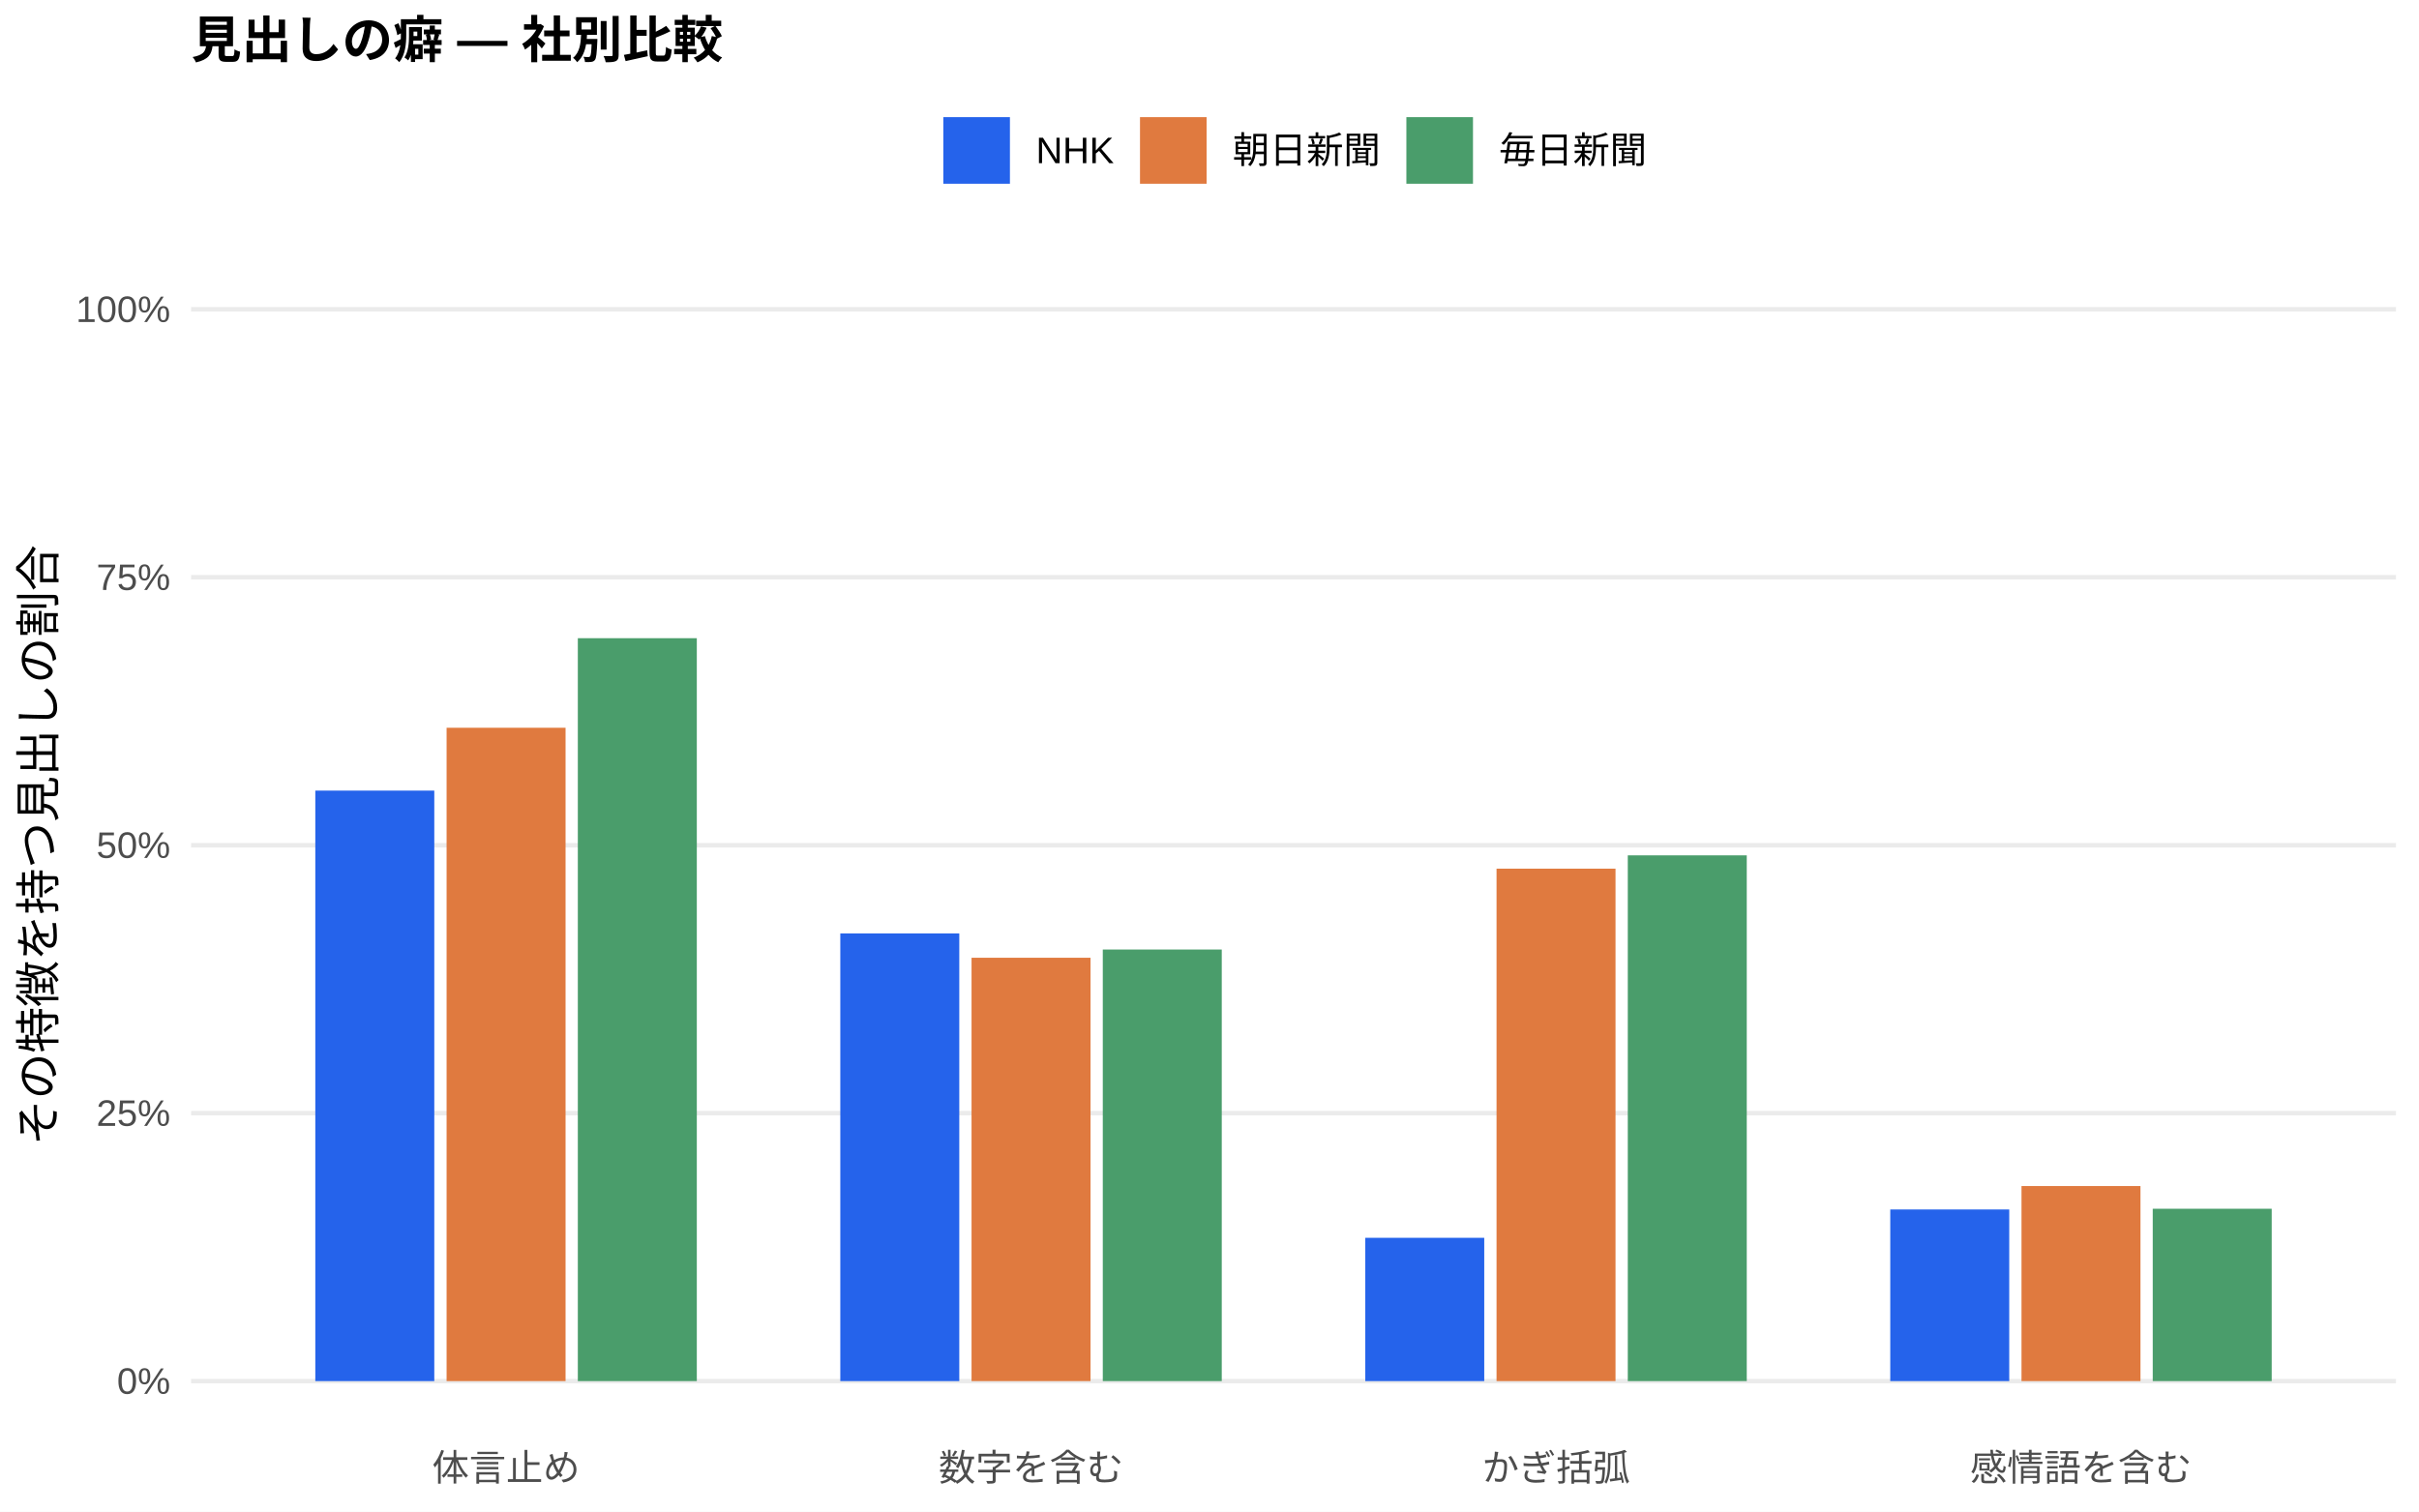
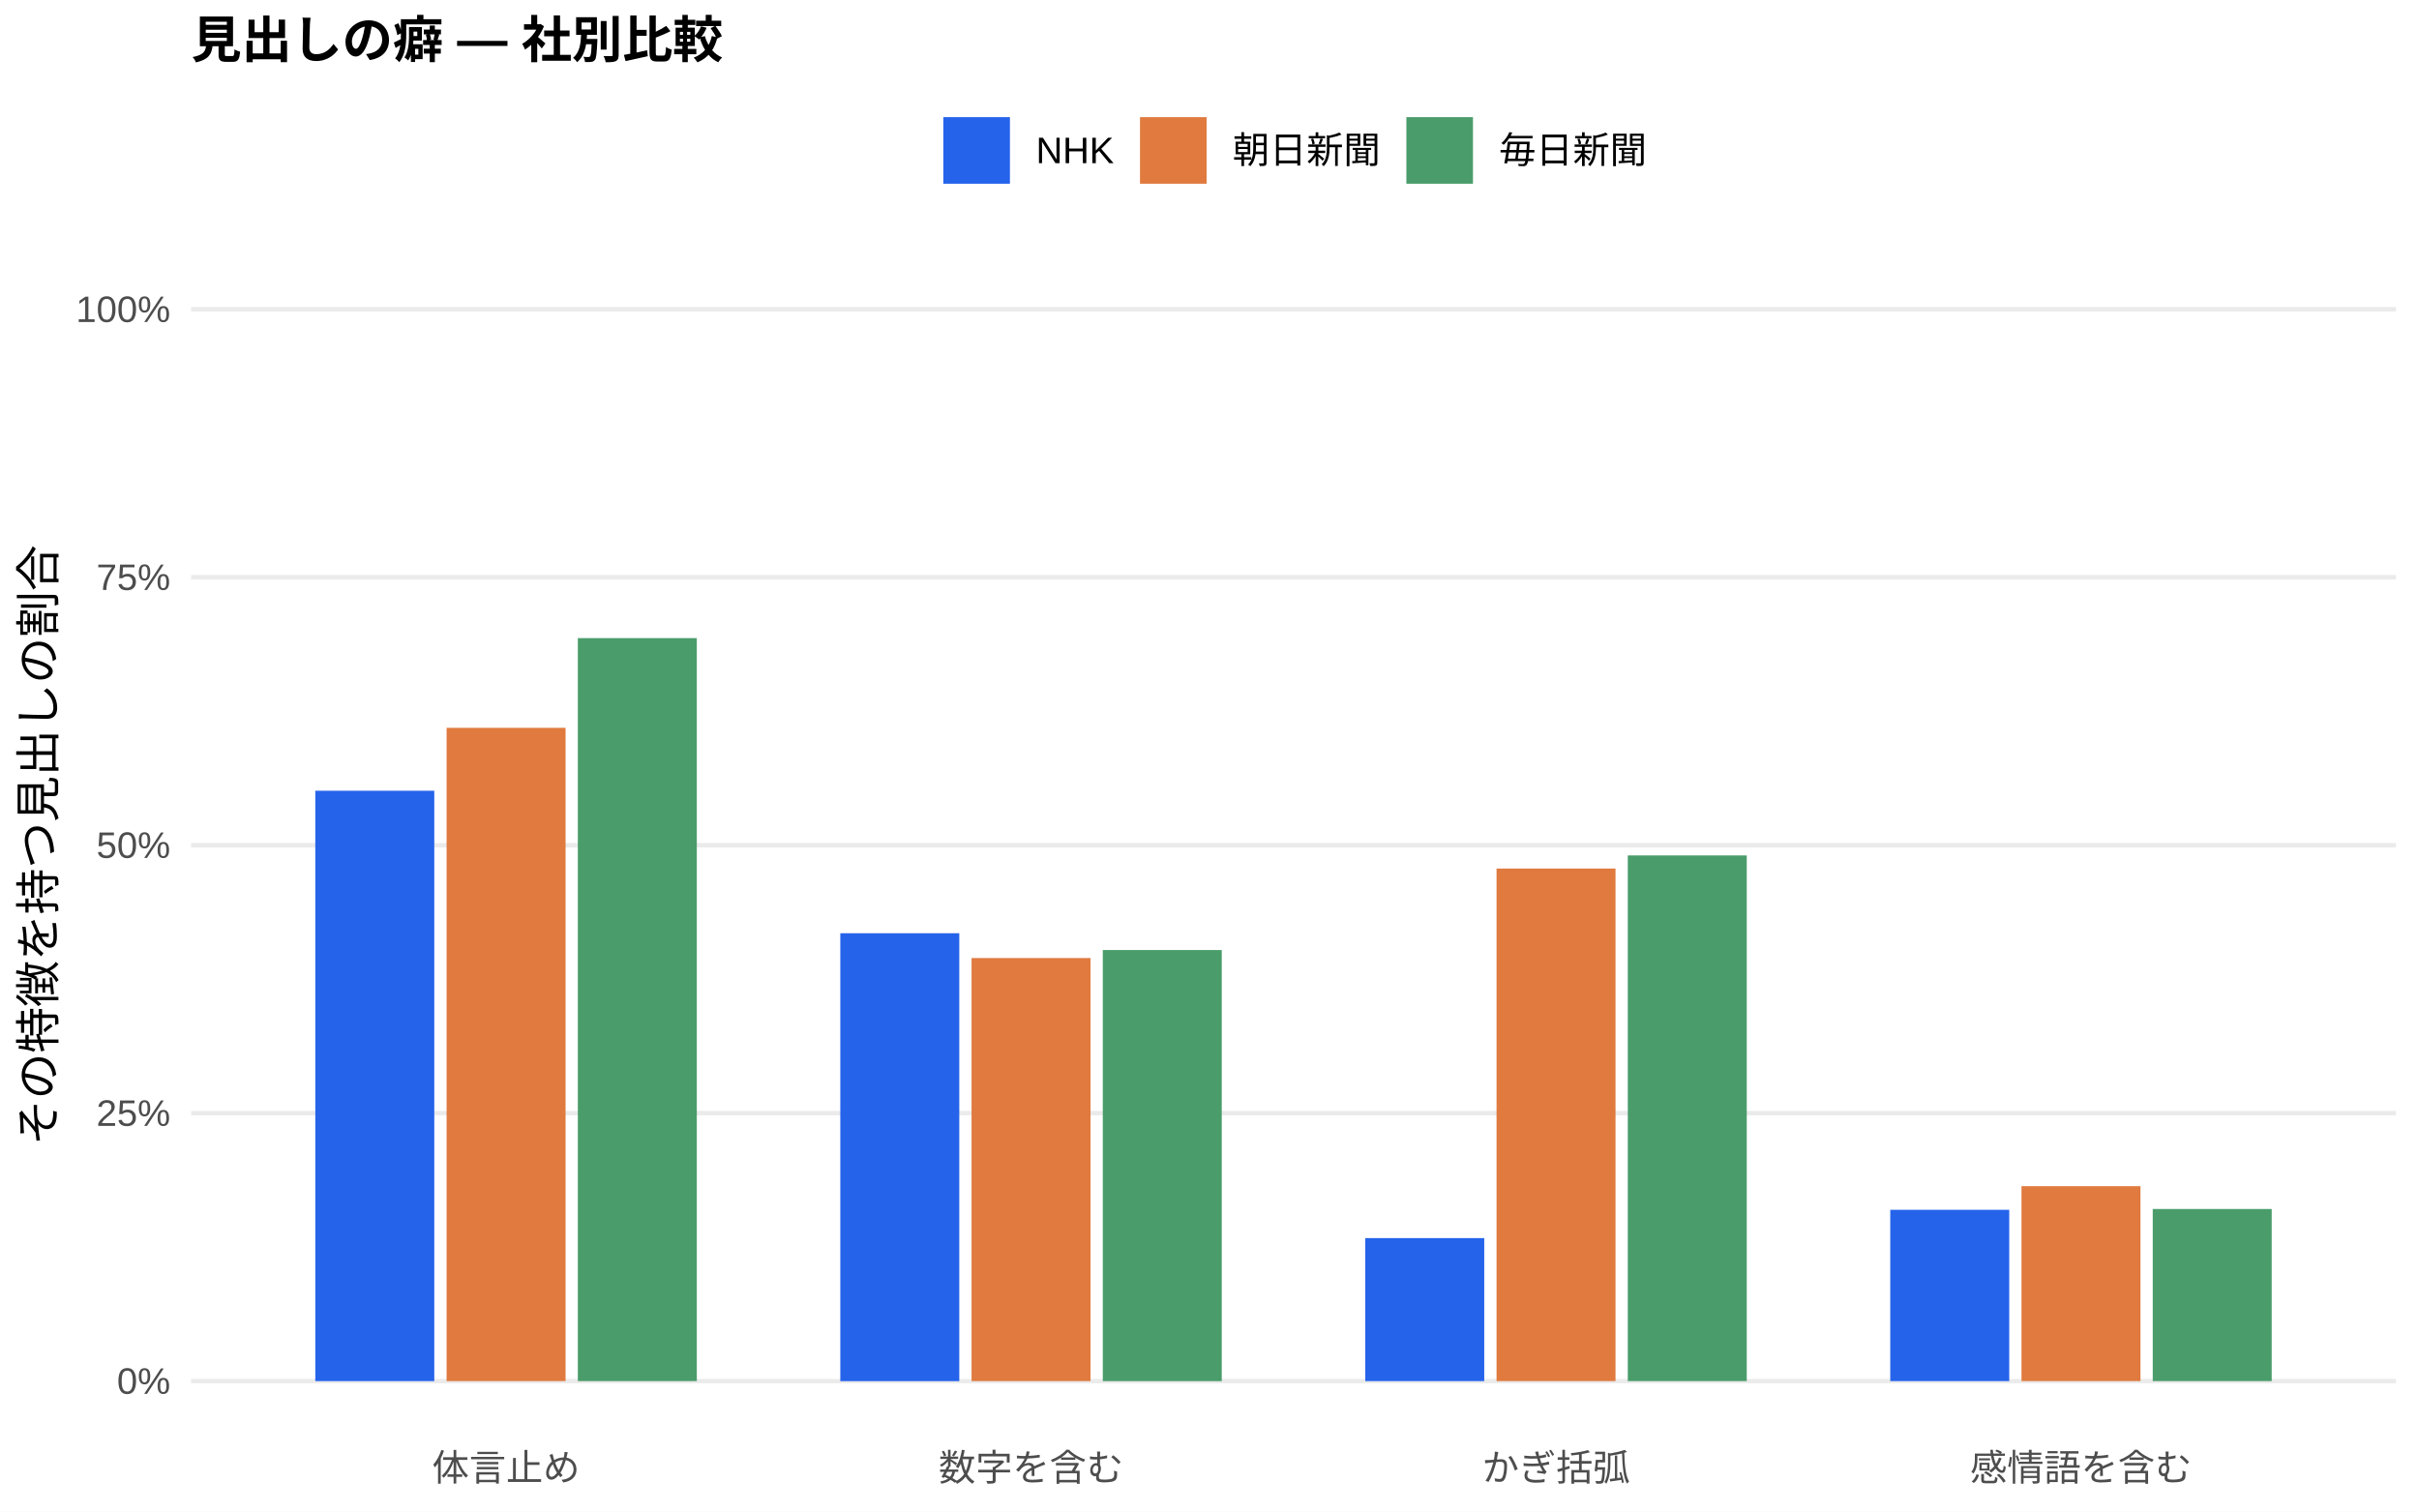
<svg xmlns="http://www.w3.org/2000/svg" width="576.00pt" height="360.00pt" viewBox="0 0 576.00 360.00">
  <g class="svglite">
    <defs>
      <style type="text/css">
    .svglite line, .svglite polyline, .svglite polygon, .svglite path, .svglite rect, .svglite circle {
      fill: none;
      stroke: #000000;
      stroke-linecap: round;
      stroke-linejoin: round;
      stroke-miterlimit: 10.00;
    }
    .svglite text {
      white-space: pre;
    }
    .svglite g.glyphgroup path {
      fill: inherit;
      stroke: none;
    }
  </style>
    </defs>
    <rect width="100%" height="100%" style="stroke: none; fill: #FFFFFF;" />
    <defs>
      <clipPath id="cpMC4wMHw1NzYuMDB8MC4wMHwzNjAuMDA=">
        <rect x="0.00" y="0.00" width="576.00" height="360.00" />
      </clipPath>
    </defs>
    <g clip-path="url(#cpMC4wMHw1NzYuMDB8MC4wMHwzNjAuMDA=)">
      <rect x="0.00" y="0.00" width="576.00" height="360.00" style="stroke-width: 1.07; stroke: none; fill: #FFFFFF;" />
    </g>
    <defs>
      <clipPath id="cpNDUuNTB8NTcwLjUyfDYwLjkxfDM0MS43MQ==">
        <rect x="45.50" y="60.91" width="525.02" height="280.80" />
      </clipPath>
    </defs>
    <g clip-path="url(#cpNDUuNTB8NTcwLjUyfDYwLjkxfDM0MS43MQ==)">
      <polyline points="45.50,328.94 570.52,328.94 " style="stroke-width: 1.07; stroke: #EBEBEB; stroke-linecap: butt;" />
      <polyline points="45.50,265.12 570.52,265.12 " style="stroke-width: 1.07; stroke: #EBEBEB; stroke-linecap: butt;" />
      <polyline points="45.50,201.31 570.52,201.31 " style="stroke-width: 1.07; stroke: #EBEBEB; stroke-linecap: butt;" />
      <polyline points="45.50,137.49 570.52,137.49 " style="stroke-width: 1.07; stroke: #EBEBEB; stroke-linecap: butt;" />
      <polyline points="45.50,73.67 570.52,73.67 " style="stroke-width: 1.07; stroke: #EBEBEB; stroke-linecap: butt;" />
-       <rect x="75.08" y="188.30" width="28.33" height="140.64" style="stroke-width: 1.07; stroke: none; stroke-linecap: butt; stroke-linejoin: miter; fill: #2563EB;" />
-       <rect x="200.09" y="222.31" width="28.33" height="106.63" style="stroke-width: 1.07; stroke: none; stroke-linecap: butt; stroke-linejoin: miter; fill: #2563EB;" />
-       <rect x="325.09" y="294.81" width="28.33" height="34.13" style="stroke-width: 1.07; stroke: none; stroke-linecap: butt; stroke-linejoin: miter; fill: #2563EB;" />
-       <rect x="450.10" y="288.06" width="28.33" height="40.88" style="stroke-width: 1.07; stroke: none; stroke-linecap: butt; stroke-linejoin: miter; fill: #2563EB;" />
-       <rect x="106.34" y="173.33" width="28.33" height="155.61" style="stroke-width: 1.07; stroke: none; stroke-linecap: butt; stroke-linejoin: miter; fill: #E07A3F;" />
-       <rect x="231.34" y="228.11" width="28.33" height="100.83" style="stroke-width: 1.07; stroke: none; stroke-linecap: butt; stroke-linejoin: miter; fill: #E07A3F;" />
-       <rect x="356.35" y="206.89" width="28.33" height="122.05" style="stroke-width: 1.07; stroke: none; stroke-linecap: butt; stroke-linejoin: miter; fill: #E07A3F;" />
-       <rect x="481.35" y="282.48" width="28.33" height="46.46" style="stroke-width: 1.07; stroke: none; stroke-linecap: butt; stroke-linejoin: miter; fill: #E07A3F;" />
-       <rect x="137.59" y="152.00" width="28.33" height="176.94" style="stroke-width: 1.07; stroke: none; stroke-linecap: butt; stroke-linejoin: miter; fill: #4A9D6B;" />
-       <rect x="262.59" y="226.15" width="28.33" height="102.79" style="stroke-width: 1.07; stroke: none; stroke-linecap: butt; stroke-linejoin: miter; fill: #4A9D6B;" />
-       <rect x="387.60" y="203.72" width="28.33" height="125.22" style="stroke-width: 1.07; stroke: none; stroke-linecap: butt; stroke-linejoin: miter; fill: #4A9D6B;" />
-       <rect x="512.60" y="287.89" width="28.33" height="41.05" style="stroke-width: 1.07; stroke: none; stroke-linecap: butt; stroke-linejoin: miter; fill: #4A9D6B;" />
+       <rect x="75.08" y="188.33" width="28.33" height="140.61" style="stroke-width: 1.07; stroke: none; stroke-linecap: butt; stroke-linejoin: miter; fill: #2563EB;" />
+       <rect x="200.09" y="222.27" width="28.33" height="106.68" style="stroke-width: 1.07; stroke: none; stroke-linecap: butt; stroke-linejoin: miter; fill: #2563EB;" />
+       <rect x="325.09" y="294.88" width="28.33" height="34.06" style="stroke-width: 1.07; stroke: none; stroke-linecap: butt; stroke-linejoin: miter; fill: #2563EB;" />
+       <rect x="450.10" y="288.14" width="28.33" height="40.80" style="stroke-width: 1.07; stroke: none; stroke-linecap: butt; stroke-linejoin: miter; fill: #2563EB;" />
+       <rect x="106.34" y="173.35" width="28.33" height="155.59" style="stroke-width: 1.07; stroke: none; stroke-linecap: butt; stroke-linejoin: miter; fill: #E07A3F;" />
+       <rect x="231.34" y="228.18" width="28.33" height="100.76" style="stroke-width: 1.07; stroke: none; stroke-linecap: butt; stroke-linejoin: miter; fill: #E07A3F;" />
+       <rect x="356.35" y="206.86" width="28.33" height="122.08" style="stroke-width: 1.07; stroke: none; stroke-linecap: butt; stroke-linejoin: miter; fill: #E07A3F;" />
+       <rect x="481.35" y="282.51" width="28.33" height="46.43" style="stroke-width: 1.07; stroke: none; stroke-linecap: butt; stroke-linejoin: miter; fill: #E07A3F;" />
+       <rect x="137.59" y="151.98" width="28.33" height="176.96" style="stroke-width: 1.07; stroke: none; stroke-linecap: butt; stroke-linejoin: miter; fill: #4A9D6B;" />
+       <rect x="262.59" y="226.27" width="28.33" height="102.68" style="stroke-width: 1.07; stroke: none; stroke-linecap: butt; stroke-linejoin: miter; fill: #4A9D6B;" />
+       <rect x="387.60" y="203.74" width="28.33" height="125.20" style="stroke-width: 1.07; stroke: none; stroke-linecap: butt; stroke-linejoin: miter; fill: #4A9D6B;" />
+       <rect x="512.60" y="287.95" width="28.33" height="40.99" style="stroke-width: 1.07; stroke: none; stroke-linecap: butt; stroke-linejoin: miter; fill: #4A9D6B;" />
    </g>
    <g clip-path="url(#cpMC4wMHw1NzYuMDB8MC4wMHwzNjAuMDA=)">
      <text x="40.57" y="331.97" text-anchor="end" style="font-size: 8.80px;fill: #4D4D4D; font-family: &quot;Liberation Sans&quot;;" textLength="12.72px" lengthAdjust="spacingAndGlyphs">0%</text>
      <text x="40.57" y="268.15" text-anchor="end" style="font-size: 8.80px;fill: #4D4D4D; font-family: &quot;Liberation Sans&quot;;" textLength="17.61px" lengthAdjust="spacingAndGlyphs">25%</text>
      <text x="40.57" y="204.33" text-anchor="end" style="font-size: 8.80px;fill: #4D4D4D; font-family: &quot;Liberation Sans&quot;;" textLength="17.61px" lengthAdjust="spacingAndGlyphs">50%</text>
      <text x="40.57" y="140.52" text-anchor="end" style="font-size: 8.80px;fill: #4D4D4D; font-family: &quot;Liberation Sans&quot;;" textLength="17.61px" lengthAdjust="spacingAndGlyphs">75%</text>
      <text x="40.57" y="76.70" text-anchor="end" style="font-size: 8.80px;fill: #4D4D4D; font-family: &quot;Liberation Sans&quot;;" textLength="22.50px" lengthAdjust="spacingAndGlyphs">100%</text>
      <text x="120.50" y="352.69" text-anchor="middle" style="font-size: 8.80px;fill: #4D4D4D; font-family: &quot;Liberation Sans&quot;;" textLength="35.19px" lengthAdjust="spacingAndGlyphs">体言止め</text>
      <text x="245.51" y="352.69" text-anchor="middle" style="font-size: 8.80px;fill: #4D4D4D; font-family: &quot;Liberation Sans&quot;;" textLength="43.98px" lengthAdjust="spacingAndGlyphs">数字を含む</text>
      <text x="370.51" y="352.69" text-anchor="middle" style="font-size: 8.80px;fill: #4D4D4D; font-family: &quot;Liberation Sans&quot;;" textLength="35.19px" lengthAdjust="spacingAndGlyphs">かぎ括弧</text>
      <text x="495.52" y="352.69" text-anchor="middle" style="font-size: 8.80px;fill: #4D4D4D; font-family: &quot;Liberation Sans&quot;;" textLength="52.78px" lengthAdjust="spacingAndGlyphs">感情語を含む</text>
      <text transform="translate(13.05,201.31) rotate(-90)" text-anchor="middle" style="font-size: 11.00px; font-family: &quot;Liberation Sans&quot;;" textLength="143.00px" lengthAdjust="spacingAndGlyphs">その特徴を持つ見出しの割合</text>
      <rect x="224.62" y="27.90" width="15.86" height="15.86" style="stroke-width: 1.07; stroke: none; stroke-linecap: butt; stroke-linejoin: miter; fill: #2563EB;" />
      <rect x="271.45" y="27.90" width="15.86" height="15.86" style="stroke-width: 1.07; stroke: none; stroke-linecap: butt; stroke-linejoin: miter; fill: #E07A3F;" />
      <rect x="334.88" y="27.90" width="15.86" height="15.86" style="stroke-width: 1.07; stroke: none; stroke-linecap: butt; stroke-linejoin: miter; fill: #4A9D6B;" />
      <text x="246.67" y="38.86" style="font-size: 8.80px; font-family: &quot;Liberation Sans&quot;;" textLength="18.59px" lengthAdjust="spacingAndGlyphs">NHK</text>
      <text x="293.50" y="38.86" style="font-size: 8.80px; font-family: &quot;Liberation Sans&quot;;" textLength="35.19px" lengthAdjust="spacingAndGlyphs">朝日新聞</text>
      <text x="356.93" y="38.86" style="font-size: 8.80px; font-family: &quot;Liberation Sans&quot;;" textLength="35.19px" lengthAdjust="spacingAndGlyphs">毎日新聞</text>
      <text x="45.50" y="13.74" style="font-size: 12.00px; font-weight: bold; font-family: &quot;Liberation Sans&quot;;" textLength="126.66px" lengthAdjust="spacingAndGlyphs">見出しの癖 — 社別比較</text>
    </g>
  </g>
</svg>
